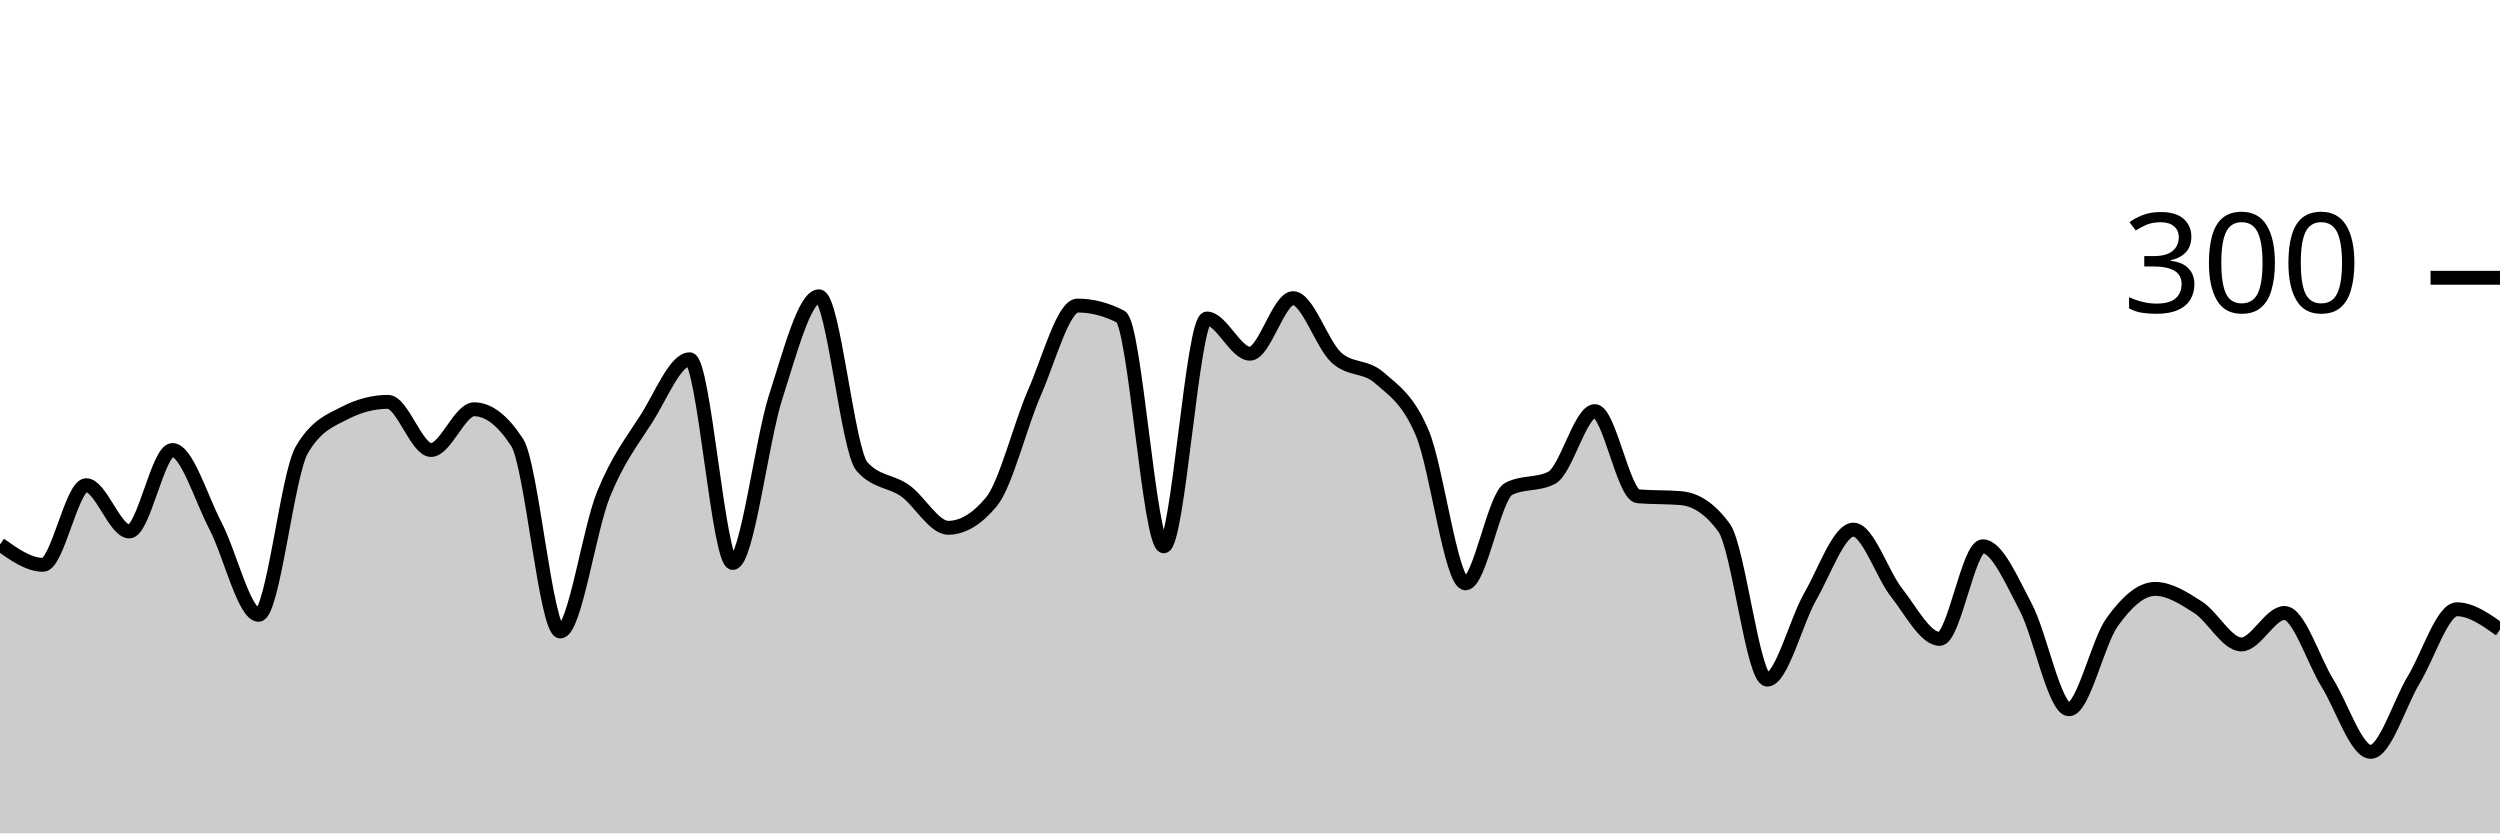
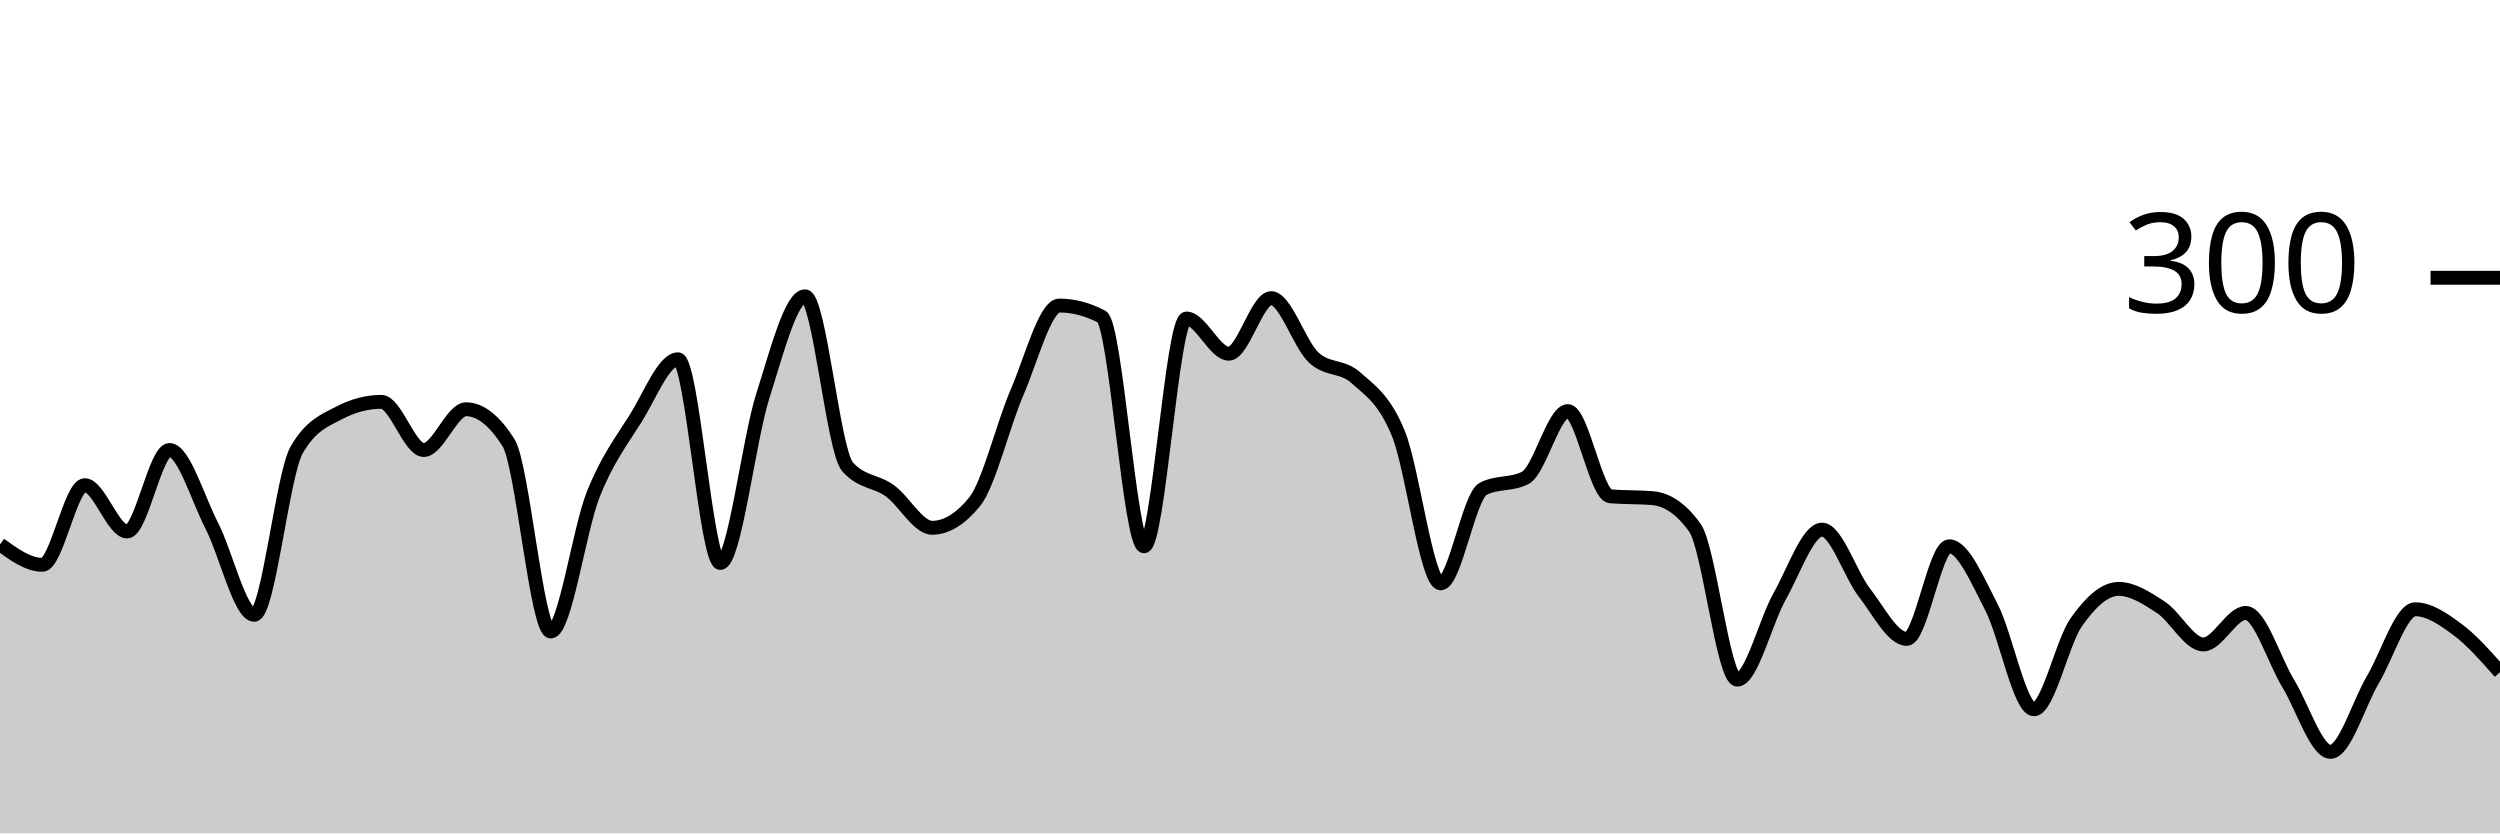
<svg xmlns="http://www.w3.org/2000/svg" viewBox="0 0 180 60">
  <g transform="translate(0,20)">
-     <path class="area" fill="rgba(0, 0, 0, 0.2)" d="M0,19.2C1.034,19.933,2.069,20.667,3.103,20.667C4.138,20.667,5.172,14.933,6.207,14.933C7.241,14.933,8.276,18.267,9.31,18.267C10.345,18.267,11.379,12.4,12.414,12.4C13.448,12.4,14.483,15.889,15.517,17.867C16.552,19.844,17.586,24.267,18.621,24.267C19.655,24.267,20.69,14.178,21.724,12.4C22.759,10.622,23.793,10.267,24.828,9.733C25.862,9.2,26.897,8.933,27.931,8.933C28.966,8.933,30,12.4,31.034,12.4C32.069,12.4,33.103,9.467,34.138,9.467C35.172,9.467,36.207,10.267,37.241,11.867C38.276,13.467,39.31,25.467,40.345,25.467C41.379,25.467,42.414,18.156,43.448,15.6C44.483,13.044,45.517,11.756,46.552,10.133C47.586,8.511,48.621,5.867,49.655,5.867C50.69,5.867,51.724,20.533,52.759,20.533C53.793,20.533,54.828,11.733,55.862,8.533C56.897,5.333,57.931,1.333,58.966,1.333C60,1.333,61.034,12.444,62.069,13.6C63.103,14.756,64.138,14.6,65.172,15.333C66.207,16.067,67.241,18,68.276,18C69.31,18,70.345,17.378,71.379,16.133C72.414,14.889,73.448,10.622,74.483,8.267C75.517,5.911,76.552,2,77.586,2C78.621,2,79.655,2.267,80.69,2.8C81.724,3.333,82.759,19.333,83.793,19.333C84.828,19.333,85.862,2.933,86.897,2.933C87.931,2.933,88.966,5.467,90,5.467C91.034,5.467,92.069,1.467,93.103,1.467C94.138,1.467,95.172,4.778,96.207,5.733C97.241,6.689,98.276,6.289,99.31,7.2C100.345,8.111,101.379,8.733,102.414,11.2C103.448,13.667,104.483,22,105.517,22C106.552,22,107.586,15.733,108.621,15.2C109.655,14.667,110.69,14.933,111.724,14.4C112.759,13.867,113.793,9.6,114.828,9.6C115.862,9.6,116.897,15.644,117.931,15.733C118.966,15.822,120,15.778,121.034,15.867C122.069,15.956,123.103,16.578,124.138,18C125.172,19.422,126.207,28.933,127.241,28.933C128.276,28.933,129.31,24.733,130.345,22.933C131.379,21.133,132.414,18.133,133.448,18.133C134.483,18.133,135.517,21.356,136.552,22.667C137.586,23.978,138.621,26,139.655,26C140.69,26,141.724,19.333,142.759,19.333C143.793,19.333,144.828,21.778,145.862,23.733C146.897,25.689,147.931,31.067,148.966,31.067C150,31.067,151.034,26.244,152.069,24.8C153.103,23.356,154.138,22.4,155.172,22.4C156.207,22.4,157.241,23.067,158.276,23.733C159.31,24.4,160.345,26.4,161.379,26.4C162.414,26.4,163.448,24.133,164.483,24.133C165.517,24.133,166.552,27.533,167.586,29.2C168.621,30.867,169.655,34.133,170.69,34.133C171.724,34.133,172.759,30.644,173.793,28.933C174.828,27.222,175.862,23.867,176.897,23.867C177.931,23.867,178.966,24.6,180,25.333L180,40C178.966,40,177.931,40,176.897,40C175.862,40,174.828,40,173.793,40C172.759,40,171.724,40,170.69,40C169.655,40,168.621,40,167.586,40C166.552,40,165.517,40,164.483,40C163.448,40,162.414,40,161.379,40C160.345,40,159.31,40,158.276,40C157.241,40,156.207,40,155.172,40C154.138,40,153.103,40,152.069,40C151.034,40,150,40,148.966,40C147.931,40,146.897,40,145.862,40C144.828,40,143.793,40,142.759,40C141.724,40,140.69,40,139.655,40C138.621,40,137.586,40,136.552,40C135.517,40,134.483,40,133.448,40C132.414,40,131.379,40,130.345,40C129.31,40,128.276,40,127.241,40C126.207,40,125.172,40,124.138,40C123.103,40,122.069,40,121.034,40C120,40,118.966,40,117.931,40C116.897,40,115.862,40,114.828,40C113.793,40,112.759,40,111.724,40C110.69,40,109.655,40,108.621,40C107.586,40,106.552,40,105.517,40C104.483,40,103.448,40,102.414,40C101.379,40,100.345,40,99.31,40C98.276,40,97.241,40,96.207,40C95.172,40,94.138,40,93.103,40C92.069,40,91.034,40,90,40C88.966,40,87.931,40,86.897,40C85.862,40,84.828,40,83.793,40C82.759,40,81.724,40,80.69,40C79.655,40,78.621,40,77.586,40C76.552,40,75.517,40,74.483,40C73.448,40,72.414,40,71.379,40C70.345,40,69.31,40,68.276,40C67.241,40,66.207,40,65.172,40C64.138,40,63.103,40,62.069,40C61.034,40,60,40,58.966,40C57.931,40,56.897,40,55.862,40C54.828,40,53.793,40,52.759,40C51.724,40,50.69,40,49.655,40C48.621,40,47.586,40,46.552,40C45.517,40,44.483,40,43.448,40C42.414,40,41.379,40,40.345,40C39.31,40,38.276,40,37.241,40C36.207,40,35.172,40,34.138,40C33.103,40,32.069,40,31.034,40C30,40,28.966,40,27.931,40C26.897,40,25.862,40,24.828,40C23.793,40,22.759,40,21.724,40C20.69,40,19.655,40,18.621,40C17.586,40,16.552,40,15.517,40C14.483,40,13.448,40,12.414,40C11.379,40,10.345,40,9.31,40C8.276,40,7.241,40,6.207,40C5.172,40,4.138,40,3.103,40C2.069,40,1.034,40,0,40Z" />
-     <path class="line" stroke="black" fill="none" d="M0,19.2C1.034,19.933,2.069,20.667,3.103,20.667C4.138,20.667,5.172,14.933,6.207,14.933C7.241,14.933,8.276,18.267,9.31,18.267C10.345,18.267,11.379,12.4,12.414,12.4C13.448,12.4,14.483,15.889,15.517,17.867C16.552,19.844,17.586,24.267,18.621,24.267C19.655,24.267,20.69,14.178,21.724,12.4C22.759,10.622,23.793,10.267,24.828,9.733C25.862,9.2,26.897,8.933,27.931,8.933C28.966,8.933,30,12.4,31.034,12.4C32.069,12.4,33.103,9.467,34.138,9.467C35.172,9.467,36.207,10.267,37.241,11.867C38.276,13.467,39.31,25.467,40.345,25.467C41.379,25.467,42.414,18.156,43.448,15.6C44.483,13.044,45.517,11.756,46.552,10.133C47.586,8.511,48.621,5.867,49.655,5.867C50.69,5.867,51.724,20.533,52.759,20.533C53.793,20.533,54.828,11.733,55.862,8.533C56.897,5.333,57.931,1.333,58.966,1.333C60,1.333,61.034,12.444,62.069,13.6C63.103,14.756,64.138,14.6,65.172,15.333C66.207,16.067,67.241,18,68.276,18C69.31,18,70.345,17.378,71.379,16.133C72.414,14.889,73.448,10.622,74.483,8.267C75.517,5.911,76.552,2,77.586,2C78.621,2,79.655,2.267,80.69,2.8C81.724,3.333,82.759,19.333,83.793,19.333C84.828,19.333,85.862,2.933,86.897,2.933C87.931,2.933,88.966,5.467,90,5.467C91.034,5.467,92.069,1.467,93.103,1.467C94.138,1.467,95.172,4.778,96.207,5.733C97.241,6.689,98.276,6.289,99.31,7.2C100.345,8.111,101.379,8.733,102.414,11.2C103.448,13.667,104.483,22,105.517,22C106.552,22,107.586,15.733,108.621,15.2C109.655,14.667,110.69,14.933,111.724,14.4C112.759,13.867,113.793,9.6,114.828,9.6C115.862,9.6,116.897,15.644,117.931,15.733C118.966,15.822,120,15.778,121.034,15.867C122.069,15.956,123.103,16.578,124.138,18C125.172,19.422,126.207,28.933,127.241,28.933C128.276,28.933,129.31,24.733,130.345,22.933C131.379,21.133,132.414,18.133,133.448,18.133C134.483,18.133,135.517,21.356,136.552,22.667C137.586,23.978,138.621,26,139.655,26C140.69,26,141.724,19.333,142.759,19.333C143.793,19.333,144.828,21.778,145.862,23.733C146.897,25.689,147.931,31.067,148.966,31.067C150,31.067,151.034,26.244,152.069,24.8C153.103,23.356,154.138,22.4,155.172,22.4C156.207,22.4,157.241,23.067,158.276,23.733C159.31,24.4,160.345,26.4,161.379,26.4C162.414,26.4,163.448,24.133,164.483,24.133C165.517,24.133,166.552,27.533,167.586,29.2C168.621,30.867,169.655,34.133,170.69,34.133C171.724,34.133,172.759,30.644,173.793,28.933C174.828,27.222,175.862,23.867,176.897,23.867C177.931,23.867,178.966,24.6,180,25.333" />
+     <path class="area" fill="rgba(0, 0, 0, 0.2)" d="M0,19.2C1.017,19.933,2.034,20.667,3.051,20.667C4.068,20.667,5.085,14.933,6.102,14.933C7.119,14.933,8.136,18.267,9.153,18.267C10.169,18.267,11.186,12.4,12.203,12.4C13.22,12.4,14.237,15.889,15.254,17.867C16.271,19.844,17.288,24.267,18.305,24.267C19.322,24.267,20.339,14.178,21.356,12.4C22.373,10.622,23.39,10.267,24.407,9.733C25.424,9.2,26.441,8.933,27.458,8.933C28.475,8.933,29.492,12.4,30.508,12.4C31.525,12.4,32.542,9.467,33.559,9.467C34.576,9.467,35.593,10.267,36.61,11.867C37.627,13.467,38.644,25.467,39.661,25.467C40.678,25.467,41.695,18.156,42.712,15.6C43.729,13.044,44.746,11.756,45.763,10.133C46.78,8.511,47.797,5.867,48.814,5.867C49.831,5.867,50.847,20.533,51.864,20.533C52.881,20.533,53.898,11.733,54.915,8.533C55.932,5.333,56.949,1.333,57.966,1.333C58.983,1.333,60,12.444,61.017,13.6C62.034,14.756,63.051,14.6,64.068,15.333C65.085,16.067,66.102,18,67.119,18C68.136,18,69.153,17.378,70.169,16.133C71.186,14.889,72.203,10.622,73.22,8.267C74.237,5.911,75.254,2,76.271,2C77.288,2,78.305,2.267,79.322,2.8C80.339,3.333,81.356,19.333,82.373,19.333C83.39,19.333,84.407,2.933,85.424,2.933C86.441,2.933,87.458,5.467,88.475,5.467C89.492,5.467,90.508,1.467,91.525,1.467C92.542,1.467,93.559,4.778,94.576,5.733C95.593,6.689,96.61,6.289,97.627,7.2C98.644,8.111,99.661,8.733,100.678,11.2C101.695,13.667,102.712,22,103.729,22C104.746,22,105.763,15.733,106.78,15.2C107.797,14.667,108.814,14.933,109.831,14.4C110.847,13.867,111.864,9.6,112.881,9.6C113.898,9.6,114.915,15.644,115.932,15.733C116.949,15.822,117.966,15.778,118.983,15.867C120,15.956,121.017,16.578,122.034,18C123.051,19.422,124.068,28.933,125.085,28.933C126.102,28.933,127.119,24.733,128.136,22.933C129.153,21.133,130.169,18.133,131.186,18.133C132.203,18.133,133.22,21.356,134.237,22.667C135.254,23.978,136.271,26,137.288,26C138.305,26,139.322,19.333,140.339,19.333C141.356,19.333,142.373,21.778,143.39,23.733C144.407,25.689,145.424,31.067,146.441,31.067C147.458,31.067,148.475,26.244,149.492,24.8C150.508,23.356,151.525,22.4,152.542,22.4C153.559,22.4,154.576,23.067,155.593,23.733C156.61,24.4,157.627,26.4,158.644,26.4C159.661,26.4,160.678,24.133,161.695,24.133C162.712,24.133,163.729,27.533,164.746,29.2C165.763,30.867,166.78,34.133,167.797,34.133C168.814,34.133,169.831,30.644,170.847,28.933C171.864,27.222,172.881,23.867,173.898,23.867C174.915,23.867,175.932,24.578,176.949,25.333C177.966,26.089,178.983,27.244,180,28.4L180,40C178.983,40,177.966,40,176.949,40C175.932,40,174.915,40,173.898,40C172.881,40,171.864,40,170.847,40C169.831,40,168.814,40,167.797,40C166.78,40,165.763,40,164.746,40C163.729,40,162.712,40,161.695,40C160.678,40,159.661,40,158.644,40C157.627,40,156.61,40,155.593,40C154.576,40,153.559,40,152.542,40C151.525,40,150.508,40,149.492,40C148.475,40,147.458,40,146.441,40C145.424,40,144.407,40,143.39,40C142.373,40,141.356,40,140.339,40C139.322,40,138.305,40,137.288,40C136.271,40,135.254,40,134.237,40C133.22,40,132.203,40,131.186,40C130.169,40,129.153,40,128.136,40C127.119,40,126.102,40,125.085,40C124.068,40,123.051,40,122.034,40C121.017,40,120,40,118.983,40C117.966,40,116.949,40,115.932,40C114.915,40,113.898,40,112.881,40C111.864,40,110.847,40,109.831,40C108.814,40,107.797,40,106.78,40C105.763,40,104.746,40,103.729,40C102.712,40,101.695,40,100.678,40C99.661,40,98.644,40,97.627,40C96.61,40,95.593,40,94.576,40C93.559,40,92.542,40,91.525,40C90.508,40,89.492,40,88.475,40C87.458,40,86.441,40,85.424,40C84.407,40,83.39,40,82.373,40C81.356,40,80.339,40,79.322,40C78.305,40,77.288,40,76.271,40C75.254,40,74.237,40,73.22,40C72.203,40,71.186,40,70.169,40C69.153,40,68.136,40,67.119,40C66.102,40,65.085,40,64.068,40C63.051,40,62.034,40,61.017,40C60,40,58.983,40,57.966,40C56.949,40,55.932,40,54.915,40C53.898,40,52.881,40,51.864,40C50.847,40,49.831,40,48.814,40C47.797,40,46.78,40,45.763,40C44.746,40,43.729,40,42.712,40C41.695,40,40.678,40,39.661,40C38.644,40,37.627,40,36.61,40C35.593,40,34.576,40,33.559,40C32.542,40,31.525,40,30.508,40C29.492,40,28.475,40,27.458,40C26.441,40,25.424,40,24.407,40C23.39,40,22.373,40,21.356,40C20.339,40,19.322,40,18.305,40C17.288,40,16.271,40,15.254,40C14.237,40,13.22,40,12.203,40C11.186,40,10.169,40,9.153,40C8.136,40,7.119,40,6.102,40C5.085,40,4.068,40,3.051,40C2.034,40,1.017,40,0,40Z" />
+     <path class="line" stroke="black" fill="none" d="M0,19.2C1.017,19.933,2.034,20.667,3.051,20.667C4.068,20.667,5.085,14.933,6.102,14.933C7.119,14.933,8.136,18.267,9.153,18.267C10.169,18.267,11.186,12.4,12.203,12.4C13.22,12.4,14.237,15.889,15.254,17.867C16.271,19.844,17.288,24.267,18.305,24.267C19.322,24.267,20.339,14.178,21.356,12.4C22.373,10.622,23.39,10.267,24.407,9.733C25.424,9.2,26.441,8.933,27.458,8.933C28.475,8.933,29.492,12.4,30.508,12.4C31.525,12.4,32.542,9.467,33.559,9.467C34.576,9.467,35.593,10.267,36.61,11.867C37.627,13.467,38.644,25.467,39.661,25.467C40.678,25.467,41.695,18.156,42.712,15.6C43.729,13.044,44.746,11.756,45.763,10.133C46.78,8.511,47.797,5.867,48.814,5.867C49.831,5.867,50.847,20.533,51.864,20.533C52.881,20.533,53.898,11.733,54.915,8.533C55.932,5.333,56.949,1.333,57.966,1.333C58.983,1.333,60,12.444,61.017,13.6C62.034,14.756,63.051,14.6,64.068,15.333C65.085,16.067,66.102,18,67.119,18C68.136,18,69.153,17.378,70.169,16.133C71.186,14.889,72.203,10.622,73.22,8.267C74.237,5.911,75.254,2,76.271,2C77.288,2,78.305,2.267,79.322,2.8C80.339,3.333,81.356,19.333,82.373,19.333C83.39,19.333,84.407,2.933,85.424,2.933C86.441,2.933,87.458,5.467,88.475,5.467C89.492,5.467,90.508,1.467,91.525,1.467C92.542,1.467,93.559,4.778,94.576,5.733C95.593,6.689,96.61,6.289,97.627,7.2C98.644,8.111,99.661,8.733,100.678,11.2C101.695,13.667,102.712,22,103.729,22C104.746,22,105.763,15.733,106.78,15.2C107.797,14.667,108.814,14.933,109.831,14.4C110.847,13.867,111.864,9.6,112.881,9.6C113.898,9.6,114.915,15.644,115.932,15.733C116.949,15.822,117.966,15.778,118.983,15.867C120,15.956,121.017,16.578,122.034,18C123.051,19.422,124.068,28.933,125.085,28.933C126.102,28.933,127.119,24.733,128.136,22.933C129.153,21.133,130.169,18.133,131.186,18.133C132.203,18.133,133.22,21.356,134.237,22.667C135.254,23.978,136.271,26,137.288,26C138.305,26,139.322,19.333,140.339,19.333C141.356,19.333,142.373,21.778,143.39,23.733C144.407,25.689,145.424,31.067,146.441,31.067C147.458,31.067,148.475,26.244,149.492,24.8C150.508,23.356,151.525,22.4,152.542,22.4C153.559,22.4,154.576,23.067,155.593,23.733C156.61,24.4,157.627,26.4,158.644,26.4C159.661,26.4,160.678,24.133,161.695,24.133C162.712,24.133,163.729,27.533,164.746,29.2C165.763,30.867,166.78,34.133,167.797,34.133C168.814,34.133,169.831,30.644,170.847,28.933C171.864,27.222,172.881,23.867,173.898,23.867C174.915,23.867,175.932,24.578,176.949,25.333C177.966,26.089,178.983,27.244,180,28.4" />
    <path class="axis-ceiling" stroke-width="1" stroke="black" fill="none" d="M175,0L180,0" />
    <text class="axis-ceiling-label" font-family="sans-serif" text-anchor="end" font-size="10px" x="170" y="2.5">300</text>
  </g>
</svg>
